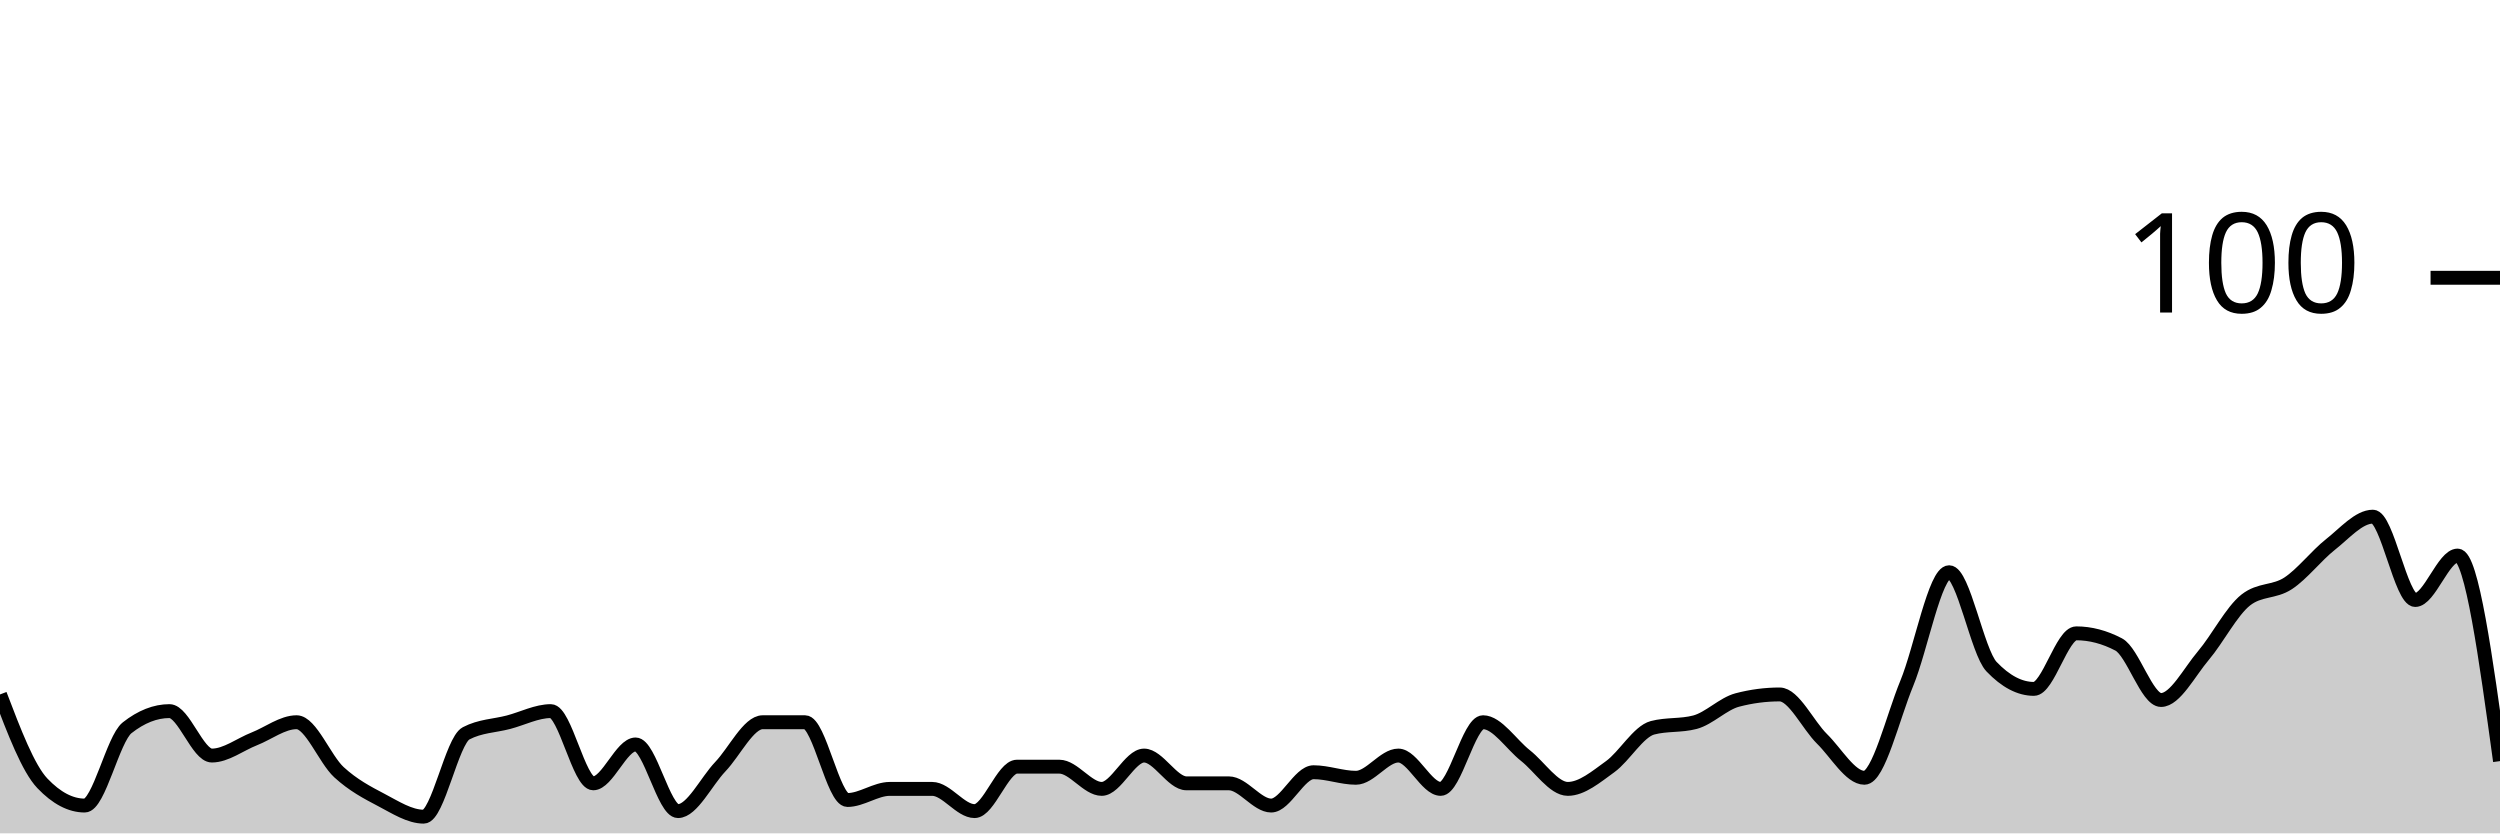
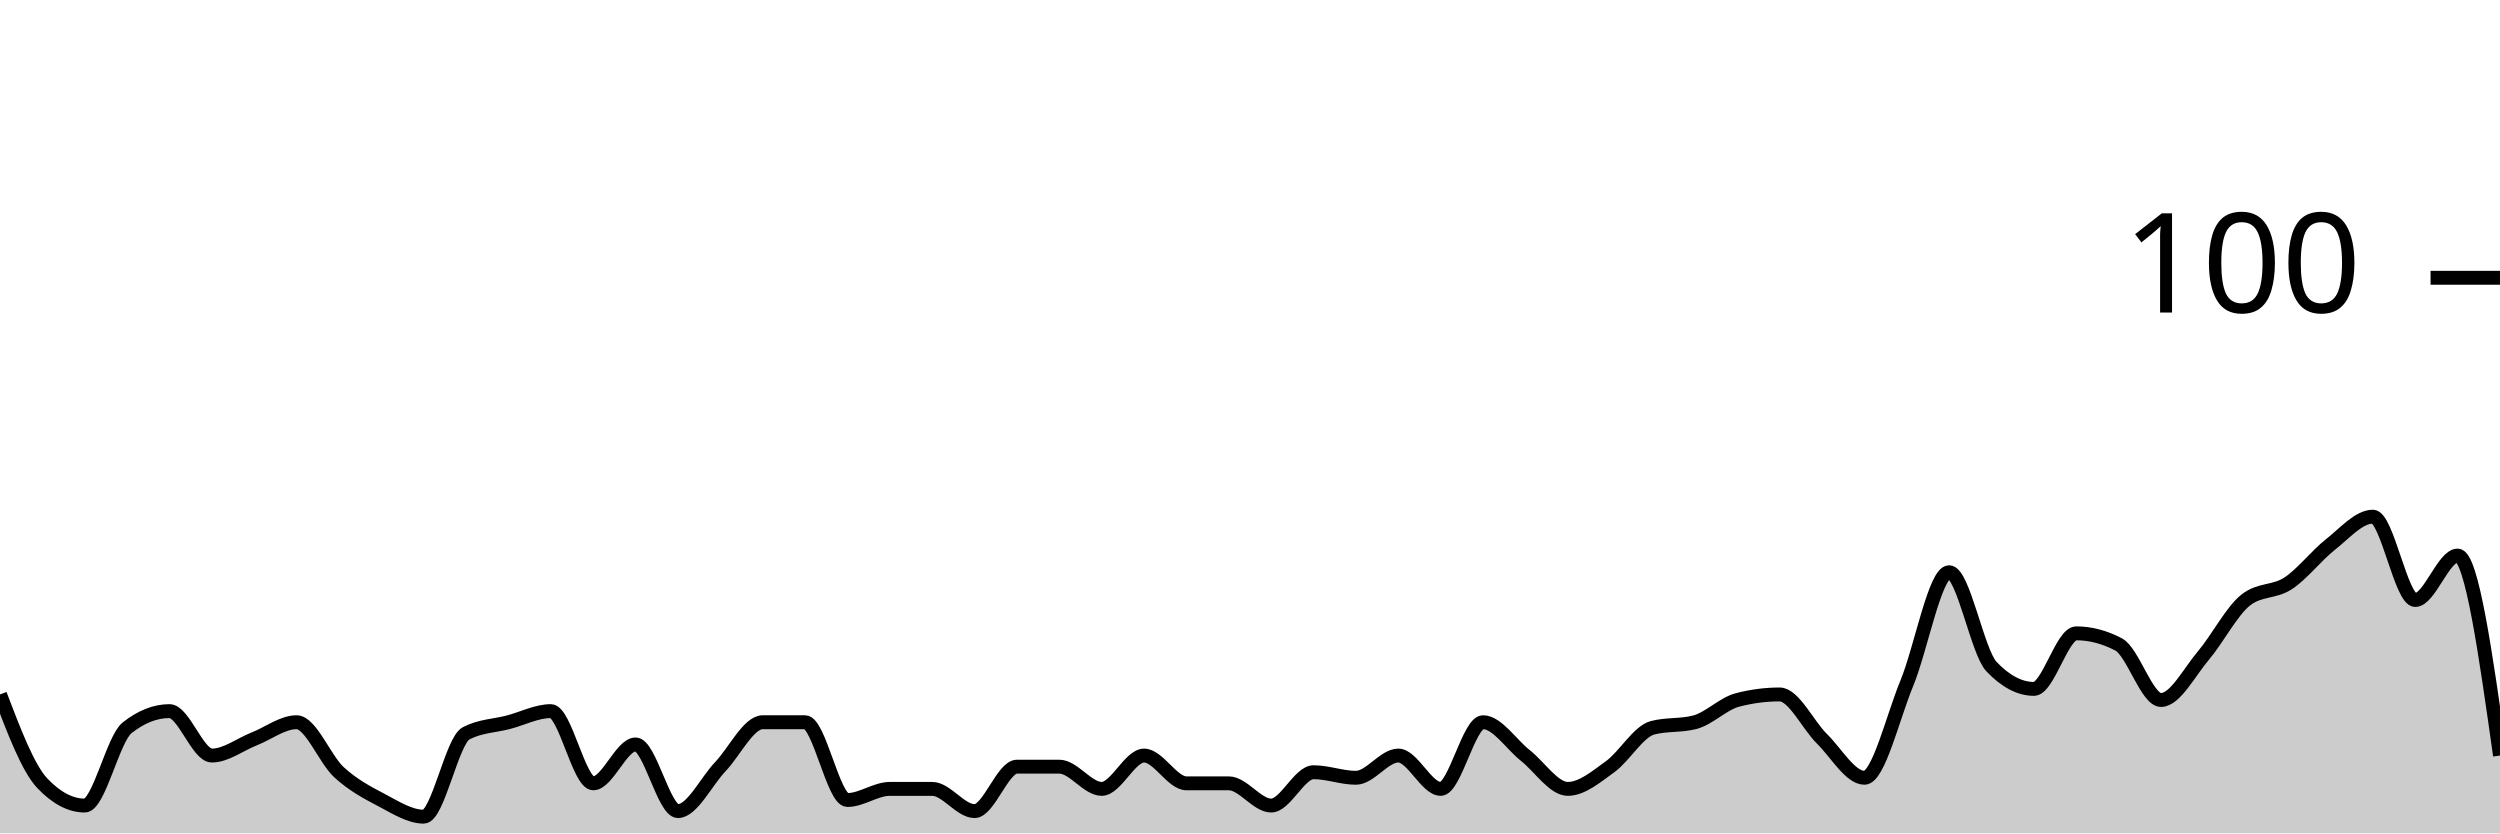
<svg xmlns="http://www.w3.org/2000/svg" viewBox="0 0 180 60">
  <g transform="translate(0,20)">
-     <path class="area" fill="rgba(0, 0, 0, 0.2)" d="M0,30C1.017,32.667,2.034,35.333,3.051,36.4C4.068,37.467,5.085,38,6.102,38C7.119,38,8.136,33.2,9.153,32.4C10.169,31.6,11.186,31.2,12.203,31.2C13.22,31.2,14.237,34.4,15.254,34.4C16.271,34.4,17.288,33.6,18.305,33.2C19.322,32.8,20.339,32,21.356,32C22.373,32,23.39,34.667,24.407,35.6C25.424,36.533,26.441,37.067,27.458,37.6C28.475,38.133,29.492,38.8,30.508,38.8C31.525,38.8,32.542,33.333,33.559,32.8C34.576,32.267,35.593,32.267,36.61,32C37.627,31.733,38.644,31.2,39.661,31.2C40.678,31.2,41.695,36.4,42.712,36.4C43.729,36.4,44.746,33.6,45.763,33.6C46.78,33.6,47.797,38.4,48.814,38.4C49.831,38.4,50.847,36.267,51.864,35.2C52.881,34.133,53.898,32,54.915,32C55.932,32,56.949,32,57.966,32C58.983,32,60,37.6,61.017,37.6C62.034,37.6,63.051,36.8,64.068,36.8C65.085,36.8,66.102,36.8,67.119,36.8C68.136,36.8,69.153,38.4,70.169,38.4C71.186,38.4,72.203,35.2,73.22,35.2C74.237,35.2,75.254,35.2,76.271,35.2C77.288,35.2,78.305,36.8,79.322,36.8C80.339,36.8,81.356,34.4,82.373,34.4C83.39,34.4,84.407,36.4,85.424,36.4C86.441,36.4,87.458,36.4,88.475,36.4C89.492,36.4,90.508,38,91.525,38C92.542,38,93.559,35.6,94.576,35.6C95.593,35.6,96.61,36,97.627,36C98.644,36,99.661,34.4,100.678,34.4C101.695,34.4,102.712,36.8,103.729,36.8C104.746,36.8,105.763,32,106.78,32C107.797,32,108.814,33.6,109.831,34.4C110.847,35.2,111.864,36.8,112.881,36.8C113.898,36.8,114.915,35.933,115.932,35.2C116.949,34.467,117.966,32.667,118.983,32.4C120,32.133,121.017,32.267,122.034,32C123.051,31.733,124.068,30.667,125.085,30.4C126.102,30.133,127.119,30,128.136,30C129.153,30,130.169,32.2,131.186,33.2C132.203,34.2,133.22,36,134.237,36C135.254,36,136.271,31.667,137.288,29.2C138.305,26.733,139.322,21.2,140.339,21.2C141.356,21.2,142.373,26.933,143.39,28C144.407,29.067,145.424,29.6,146.441,29.6C147.458,29.6,148.475,25.6,149.492,25.6C150.508,25.6,151.525,25.867,152.542,26.4C153.559,26.933,154.576,30.4,155.593,30.4C156.61,30.4,157.627,28.4,158.644,27.2C159.661,26,160.678,24,161.695,23.2C162.712,22.4,163.729,22.667,164.746,22C165.763,21.333,166.78,20,167.797,19.2C168.814,18.4,169.831,17.2,170.847,17.2C171.864,17.2,172.881,23.2,173.898,23.2C174.915,23.2,175.932,20,176.949,20C177.966,20,178.983,27.4,180,34.8L180,40C178.983,40,177.966,40,176.949,40C175.932,40,174.915,40,173.898,40C172.881,40,171.864,40,170.847,40C169.831,40,168.814,40,167.797,40C166.78,40,165.763,40,164.746,40C163.729,40,162.712,40,161.695,40C160.678,40,159.661,40,158.644,40C157.627,40,156.61,40,155.593,40C154.576,40,153.559,40,152.542,40C151.525,40,150.508,40,149.492,40C148.475,40,147.458,40,146.441,40C145.424,40,144.407,40,143.39,40C142.373,40,141.356,40,140.339,40C139.322,40,138.305,40,137.288,40C136.271,40,135.254,40,134.237,40C133.22,40,132.203,40,131.186,40C130.169,40,129.153,40,128.136,40C127.119,40,126.102,40,125.085,40C124.068,40,123.051,40,122.034,40C121.017,40,120,40,118.983,40C117.966,40,116.949,40,115.932,40C114.915,40,113.898,40,112.881,40C111.864,40,110.847,40,109.831,40C108.814,40,107.797,40,106.78,40C105.763,40,104.746,40,103.729,40C102.712,40,101.695,40,100.678,40C99.661,40,98.644,40,97.627,40C96.61,40,95.593,40,94.576,40C93.559,40,92.542,40,91.525,40C90.508,40,89.492,40,88.475,40C87.458,40,86.441,40,85.424,40C84.407,40,83.39,40,82.373,40C81.356,40,80.339,40,79.322,40C78.305,40,77.288,40,76.271,40C75.254,40,74.237,40,73.22,40C72.203,40,71.186,40,70.169,40C69.153,40,68.136,40,67.119,40C66.102,40,65.085,40,64.068,40C63.051,40,62.034,40,61.017,40C60,40,58.983,40,57.966,40C56.949,40,55.932,40,54.915,40C53.898,40,52.881,40,51.864,40C50.847,40,49.831,40,48.814,40C47.797,40,46.78,40,45.763,40C44.746,40,43.729,40,42.712,40C41.695,40,40.678,40,39.661,40C38.644,40,37.627,40,36.61,40C35.593,40,34.576,40,33.559,40C32.542,40,31.525,40,30.508,40C29.492,40,28.475,40,27.458,40C26.441,40,25.424,40,24.407,40C23.39,40,22.373,40,21.356,40C20.339,40,19.322,40,18.305,40C17.288,40,16.271,40,15.254,40C14.237,40,13.22,40,12.203,40C11.186,40,10.169,40,9.153,40C8.136,40,7.119,40,6.102,40C5.085,40,4.068,40,3.051,40C2.034,40,1.017,40,0,40Z" />
-     <path class="line" stroke="black" fill="none" d="M0,30C1.017,32.667,2.034,35.333,3.051,36.4C4.068,37.467,5.085,38,6.102,38C7.119,38,8.136,33.2,9.153,32.4C10.169,31.6,11.186,31.2,12.203,31.2C13.22,31.2,14.237,34.4,15.254,34.4C16.271,34.4,17.288,33.6,18.305,33.2C19.322,32.8,20.339,32,21.356,32C22.373,32,23.39,34.667,24.407,35.6C25.424,36.533,26.441,37.067,27.458,37.6C28.475,38.133,29.492,38.8,30.508,38.8C31.525,38.8,32.542,33.333,33.559,32.8C34.576,32.267,35.593,32.267,36.61,32C37.627,31.733,38.644,31.2,39.661,31.2C40.678,31.2,41.695,36.4,42.712,36.4C43.729,36.4,44.746,33.6,45.763,33.6C46.78,33.6,47.797,38.4,48.814,38.4C49.831,38.4,50.847,36.267,51.864,35.2C52.881,34.133,53.898,32,54.915,32C55.932,32,56.949,32,57.966,32C58.983,32,60,37.6,61.017,37.6C62.034,37.6,63.051,36.8,64.068,36.8C65.085,36.8,66.102,36.8,67.119,36.8C68.136,36.8,69.153,38.4,70.169,38.4C71.186,38.4,72.203,35.2,73.22,35.2C74.237,35.2,75.254,35.2,76.271,35.2C77.288,35.2,78.305,36.8,79.322,36.8C80.339,36.8,81.356,34.4,82.373,34.4C83.39,34.4,84.407,36.4,85.424,36.4C86.441,36.4,87.458,36.4,88.475,36.4C89.492,36.4,90.508,38,91.525,38C92.542,38,93.559,35.6,94.576,35.6C95.593,35.6,96.61,36,97.627,36C98.644,36,99.661,34.4,100.678,34.4C101.695,34.4,102.712,36.8,103.729,36.8C104.746,36.8,105.763,32,106.78,32C107.797,32,108.814,33.6,109.831,34.4C110.847,35.2,111.864,36.8,112.881,36.8C113.898,36.8,114.915,35.933,115.932,35.2C116.949,34.467,117.966,32.667,118.983,32.4C120,32.133,121.017,32.267,122.034,32C123.051,31.733,124.068,30.667,125.085,30.4C126.102,30.133,127.119,30,128.136,30C129.153,30,130.169,32.2,131.186,33.2C132.203,34.2,133.22,36,134.237,36C135.254,36,136.271,31.667,137.288,29.2C138.305,26.733,139.322,21.2,140.339,21.2C141.356,21.2,142.373,26.933,143.39,28C144.407,29.067,145.424,29.6,146.441,29.6C147.458,29.6,148.475,25.6,149.492,25.6C150.508,25.6,151.525,25.867,152.542,26.4C153.559,26.933,154.576,30.4,155.593,30.4C156.61,30.4,157.627,28.4,158.644,27.2C159.661,26,160.678,24,161.695,23.2C162.712,22.4,163.729,22.667,164.746,22C165.763,21.333,166.78,20,167.797,19.2C168.814,18.4,169.831,17.2,170.847,17.2C171.864,17.2,172.881,23.2,173.898,23.2C174.915,23.2,175.932,20,176.949,20C177.966,20,178.983,27.4,180,34.8" />
+     <path class="area" fill="rgba(0, 0, 0, 0.2)" d="M0,30C1.017,32.667,2.034,35.333,3.051,36.4C4.068,37.467,5.085,38,6.102,38C7.119,38,8.136,33.2,9.153,32.4C10.169,31.6,11.186,31.2,12.203,31.2C13.22,31.2,14.237,34.4,15.254,34.4C16.271,34.4,17.288,33.6,18.305,33.2C19.322,32.8,20.339,32,21.356,32C22.373,32,23.39,34.667,24.407,35.6C25.424,36.533,26.441,37.067,27.458,37.6C28.475,38.133,29.492,38.8,30.508,38.8C31.525,38.8,32.542,33.333,33.559,32.8C34.576,32.267,35.593,32.267,36.61,32C37.627,31.733,38.644,31.2,39.661,31.2C40.678,31.2,41.695,36.4,42.712,36.4C43.729,36.4,44.746,33.6,45.763,33.6C46.78,33.6,47.797,38.4,48.814,38.4C49.831,38.4,50.847,36.267,51.864,35.2C52.881,34.133,53.898,32,54.915,32C55.932,32,56.949,32,57.966,32C58.983,32,60,37.6,61.017,37.6C62.034,37.6,63.051,36.8,64.068,36.8C65.085,36.8,66.102,36.8,67.119,36.8C68.136,36.8,69.153,38.4,70.169,38.4C71.186,38.4,72.203,35.2,73.22,35.2C74.237,35.2,75.254,35.2,76.271,35.2C77.288,35.2,78.305,36.8,79.322,36.8C80.339,36.8,81.356,34.4,82.373,34.4C83.39,34.4,84.407,36.4,85.424,36.4C86.441,36.4,87.458,36.4,88.475,36.4C89.492,36.4,90.508,38,91.525,38C92.542,38,93.559,35.6,94.576,35.6C95.593,35.6,96.61,36,97.627,36C98.644,36,99.661,34.4,100.678,34.4C101.695,34.4,102.712,36.8,103.729,36.8C104.746,36.8,105.763,32,106.78,32C107.797,32,108.814,33.6,109.831,34.4C110.847,35.2,111.864,36.8,112.881,36.8C113.898,36.8,114.915,35.933,115.932,35.2C116.949,34.467,117.966,32.667,118.983,32.4C120,32.133,121.017,32.267,122.034,32C123.051,31.733,124.068,30.667,125.085,30.4C126.102,30.133,127.119,30,128.136,30C129.153,30,130.169,32.2,131.186,33.2C132.203,34.2,133.22,36,134.237,36C135.254,36,136.271,31.667,137.288,29.2C138.305,26.733,139.322,21.2,140.339,21.2C141.356,21.2,142.373,26.933,143.39,28C144.407,29.067,145.424,29.6,146.441,29.6C147.458,29.6,148.475,25.6,149.492,25.6C150.508,25.6,151.525,25.867,152.542,26.4C153.559,26.933,154.576,30.4,155.593,30.4C156.61,30.4,157.627,28.4,158.644,27.2C159.661,26,160.678,24,161.695,23.2C162.712,22.4,163.729,22.667,164.746,22C165.763,21.333,166.78,20,167.797,19.2C168.814,18.4,169.831,17.2,170.847,17.2C171.864,17.2,172.881,23.2,173.898,23.2C174.915,23.2,175.932,20,176.949,20C177.966,20,178.983,27.2,180,34.4L180,40C178.983,40,177.966,40,176.949,40C175.932,40,174.915,40,173.898,40C172.881,40,171.864,40,170.847,40C169.831,40,168.814,40,167.797,40C166.78,40,165.763,40,164.746,40C163.729,40,162.712,40,161.695,40C160.678,40,159.661,40,158.644,40C157.627,40,156.61,40,155.593,40C154.576,40,153.559,40,152.542,40C151.525,40,150.508,40,149.492,40C148.475,40,147.458,40,146.441,40C145.424,40,144.407,40,143.39,40C142.373,40,141.356,40,140.339,40C139.322,40,138.305,40,137.288,40C136.271,40,135.254,40,134.237,40C133.22,40,132.203,40,131.186,40C130.169,40,129.153,40,128.136,40C127.119,40,126.102,40,125.085,40C124.068,40,123.051,40,122.034,40C121.017,40,120,40,118.983,40C117.966,40,116.949,40,115.932,40C114.915,40,113.898,40,112.881,40C111.864,40,110.847,40,109.831,40C108.814,40,107.797,40,106.78,40C105.763,40,104.746,40,103.729,40C102.712,40,101.695,40,100.678,40C99.661,40,98.644,40,97.627,40C96.61,40,95.593,40,94.576,40C93.559,40,92.542,40,91.525,40C90.508,40,89.492,40,88.475,40C87.458,40,86.441,40,85.424,40C84.407,40,83.39,40,82.373,40C81.356,40,80.339,40,79.322,40C78.305,40,77.288,40,76.271,40C75.254,40,74.237,40,73.22,40C72.203,40,71.186,40,70.169,40C69.153,40,68.136,40,67.119,40C66.102,40,65.085,40,64.068,40C63.051,40,62.034,40,61.017,40C60,40,58.983,40,57.966,40C56.949,40,55.932,40,54.915,40C53.898,40,52.881,40,51.864,40C50.847,40,49.831,40,48.814,40C47.797,40,46.78,40,45.763,40C44.746,40,43.729,40,42.712,40C41.695,40,40.678,40,39.661,40C38.644,40,37.627,40,36.61,40C35.593,40,34.576,40,33.559,40C32.542,40,31.525,40,30.508,40C29.492,40,28.475,40,27.458,40C26.441,40,25.424,40,24.407,40C23.39,40,22.373,40,21.356,40C20.339,40,19.322,40,18.305,40C17.288,40,16.271,40,15.254,40C14.237,40,13.22,40,12.203,40C11.186,40,10.169,40,9.153,40C8.136,40,7.119,40,6.102,40C5.085,40,4.068,40,3.051,40C2.034,40,1.017,40,0,40Z" />
+     <path class="line" stroke="black" fill="none" d="M0,30C1.017,32.667,2.034,35.333,3.051,36.4C4.068,37.467,5.085,38,6.102,38C7.119,38,8.136,33.2,9.153,32.4C10.169,31.6,11.186,31.2,12.203,31.2C13.22,31.2,14.237,34.4,15.254,34.4C16.271,34.4,17.288,33.6,18.305,33.2C19.322,32.8,20.339,32,21.356,32C22.373,32,23.39,34.667,24.407,35.6C25.424,36.533,26.441,37.067,27.458,37.6C28.475,38.133,29.492,38.8,30.508,38.8C31.525,38.8,32.542,33.333,33.559,32.8C34.576,32.267,35.593,32.267,36.61,32C37.627,31.733,38.644,31.2,39.661,31.2C40.678,31.2,41.695,36.4,42.712,36.4C43.729,36.4,44.746,33.6,45.763,33.6C46.78,33.6,47.797,38.4,48.814,38.4C49.831,38.4,50.847,36.267,51.864,35.2C52.881,34.133,53.898,32,54.915,32C55.932,32,56.949,32,57.966,32C58.983,32,60,37.6,61.017,37.6C62.034,37.6,63.051,36.8,64.068,36.8C65.085,36.8,66.102,36.8,67.119,36.8C68.136,36.8,69.153,38.4,70.169,38.4C71.186,38.4,72.203,35.2,73.22,35.2C74.237,35.2,75.254,35.2,76.271,35.2C77.288,35.2,78.305,36.8,79.322,36.8C80.339,36.8,81.356,34.4,82.373,34.4C83.39,34.4,84.407,36.4,85.424,36.4C86.441,36.4,87.458,36.4,88.475,36.4C89.492,36.4,90.508,38,91.525,38C92.542,38,93.559,35.6,94.576,35.6C95.593,35.6,96.61,36,97.627,36C98.644,36,99.661,34.4,100.678,34.4C101.695,34.4,102.712,36.8,103.729,36.8C104.746,36.8,105.763,32,106.78,32C107.797,32,108.814,33.6,109.831,34.4C110.847,35.2,111.864,36.8,112.881,36.8C113.898,36.8,114.915,35.933,115.932,35.2C116.949,34.467,117.966,32.667,118.983,32.4C120,32.133,121.017,32.267,122.034,32C123.051,31.733,124.068,30.667,125.085,30.4C126.102,30.133,127.119,30,128.136,30C129.153,30,130.169,32.2,131.186,33.2C132.203,34.2,133.22,36,134.237,36C135.254,36,136.271,31.667,137.288,29.2C138.305,26.733,139.322,21.2,140.339,21.2C141.356,21.2,142.373,26.933,143.39,28C144.407,29.067,145.424,29.6,146.441,29.6C147.458,29.6,148.475,25.6,149.492,25.6C150.508,25.6,151.525,25.867,152.542,26.4C153.559,26.933,154.576,30.4,155.593,30.4C156.61,30.4,157.627,28.4,158.644,27.2C159.661,26,160.678,24,161.695,23.2C162.712,22.4,163.729,22.667,164.746,22C165.763,21.333,166.78,20,167.797,19.2C168.814,18.4,169.831,17.2,170.847,17.2C171.864,17.2,172.881,23.2,173.898,23.2C174.915,23.2,175.932,20,176.949,20C177.966,20,178.983,27.2,180,34.4" />
    <path class="axis-ceiling" stroke-width="1" stroke="black" fill="none" d="M175,0L180,0" />
    <text class="axis-ceiling-label" font-family="sans-serif" text-anchor="end" font-size="10px" x="170" y="2.5">100</text>
  </g>
</svg>
